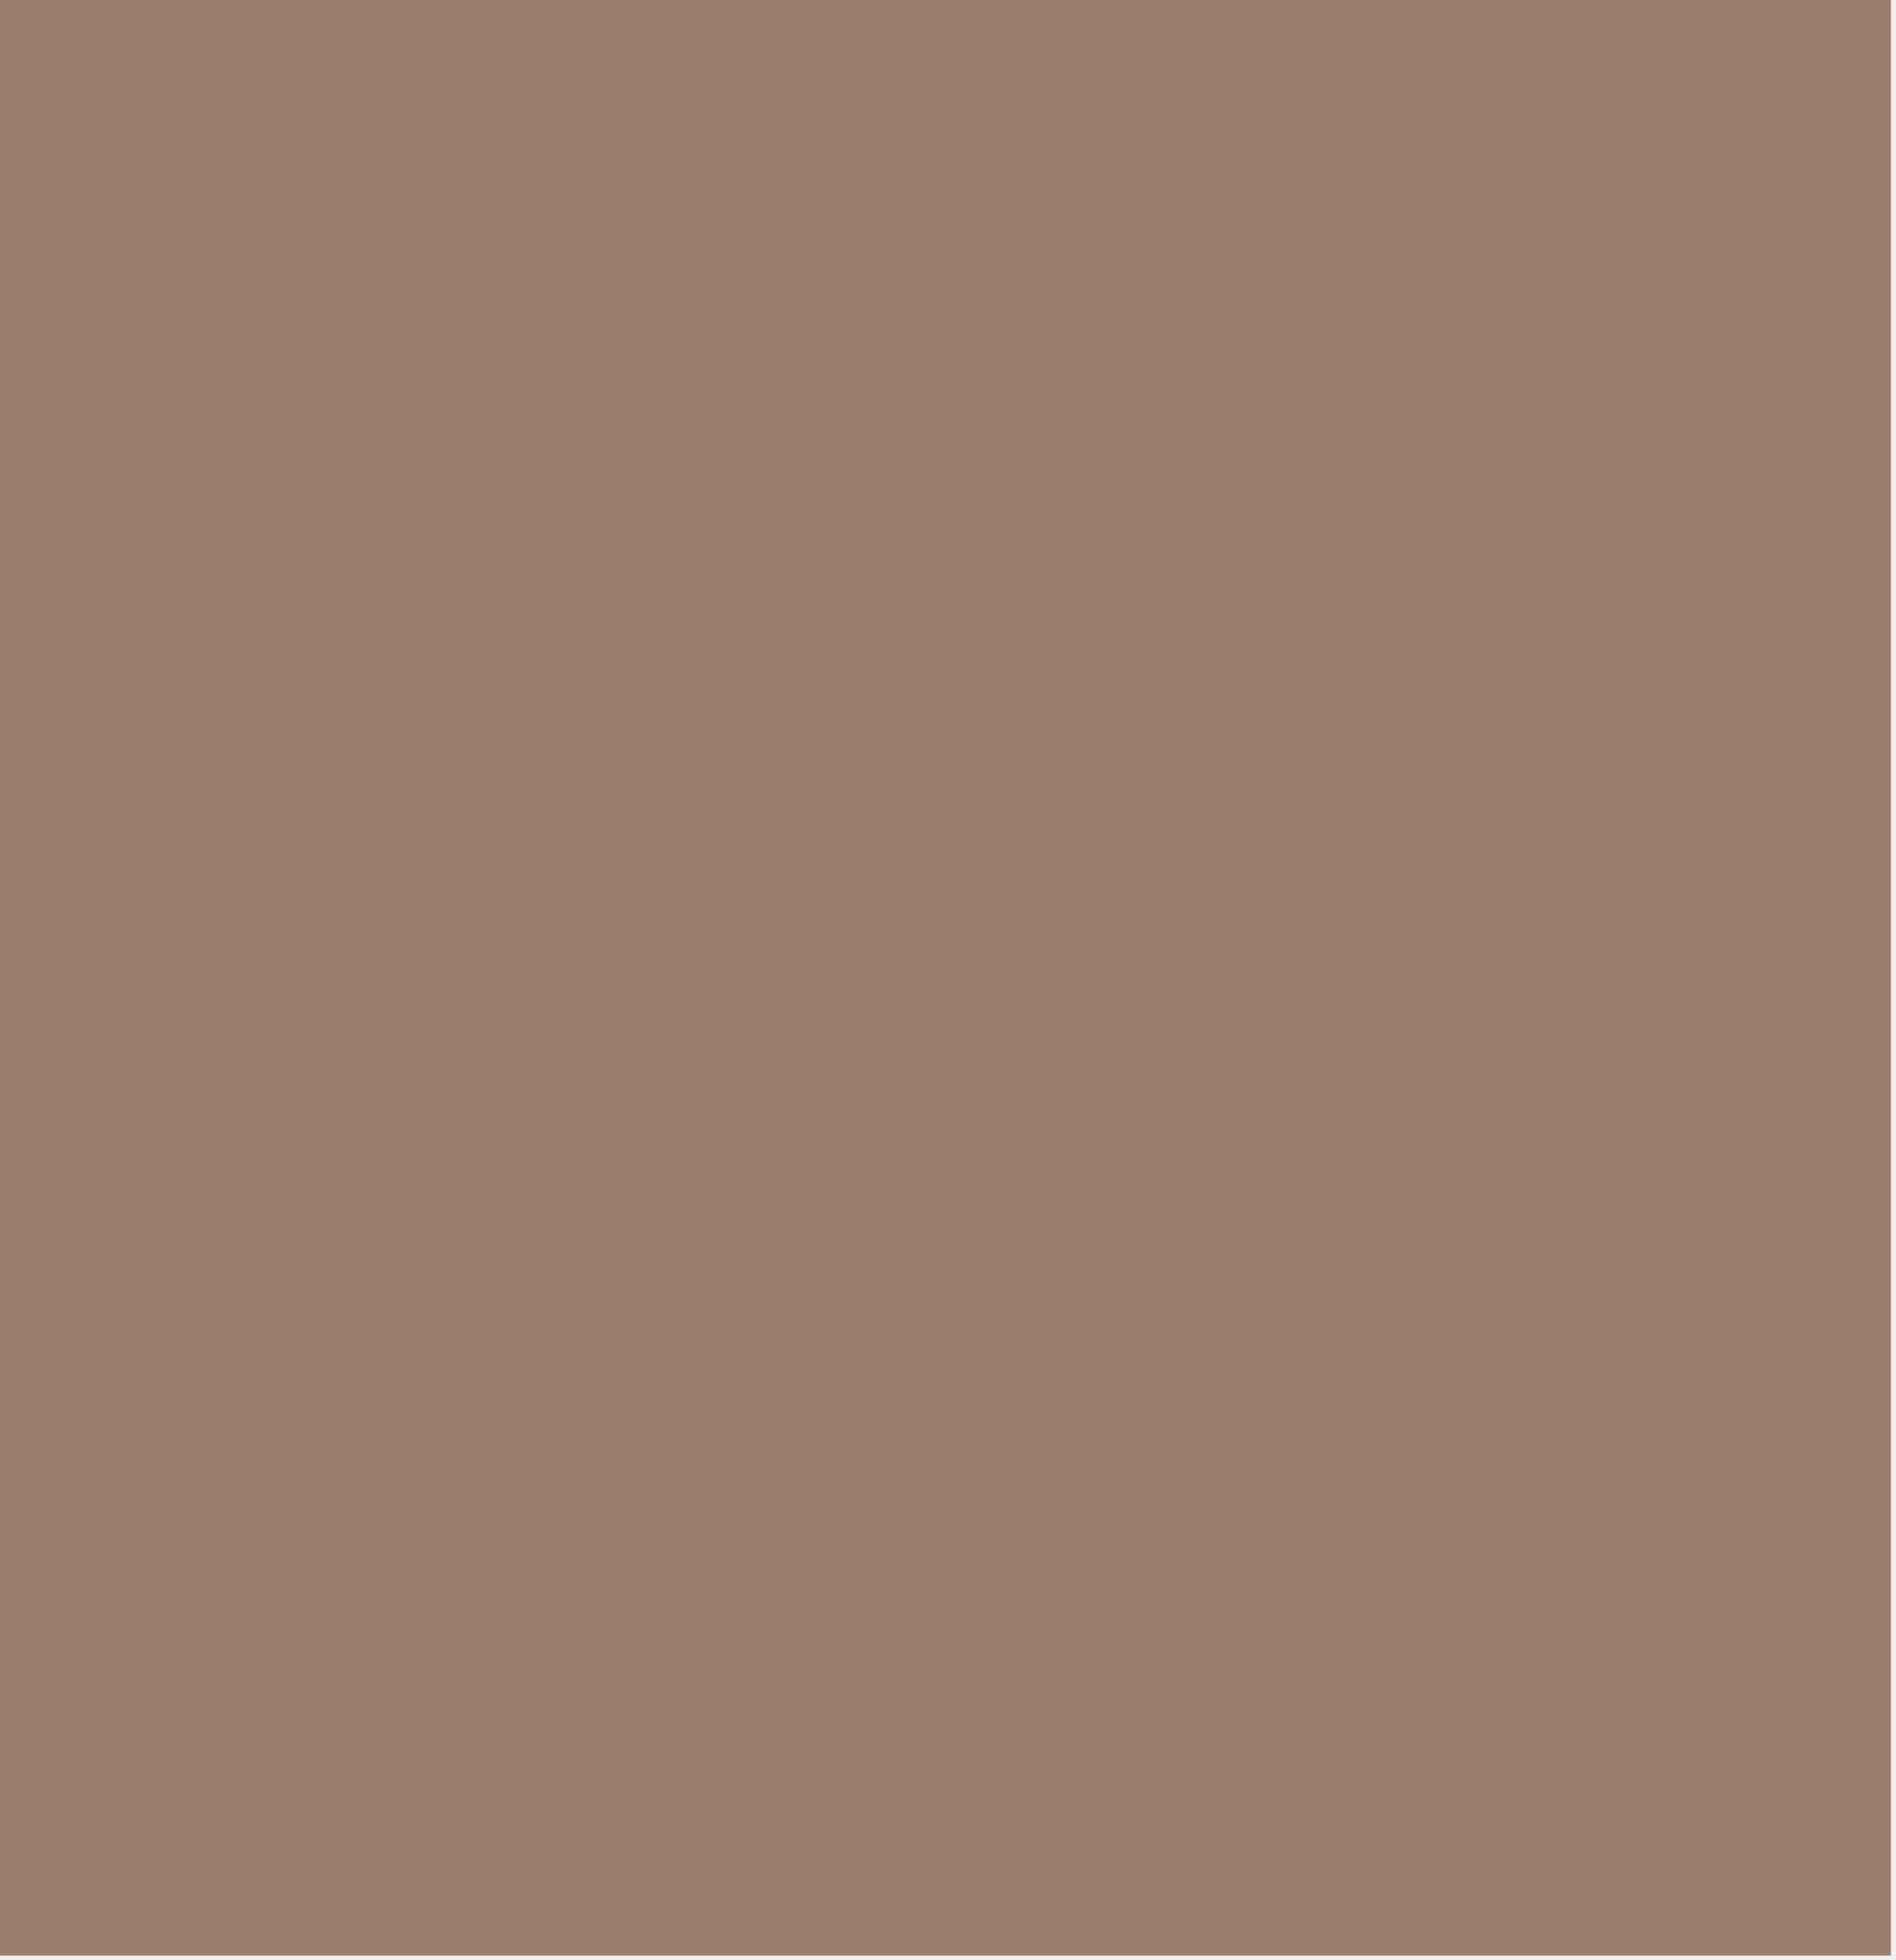
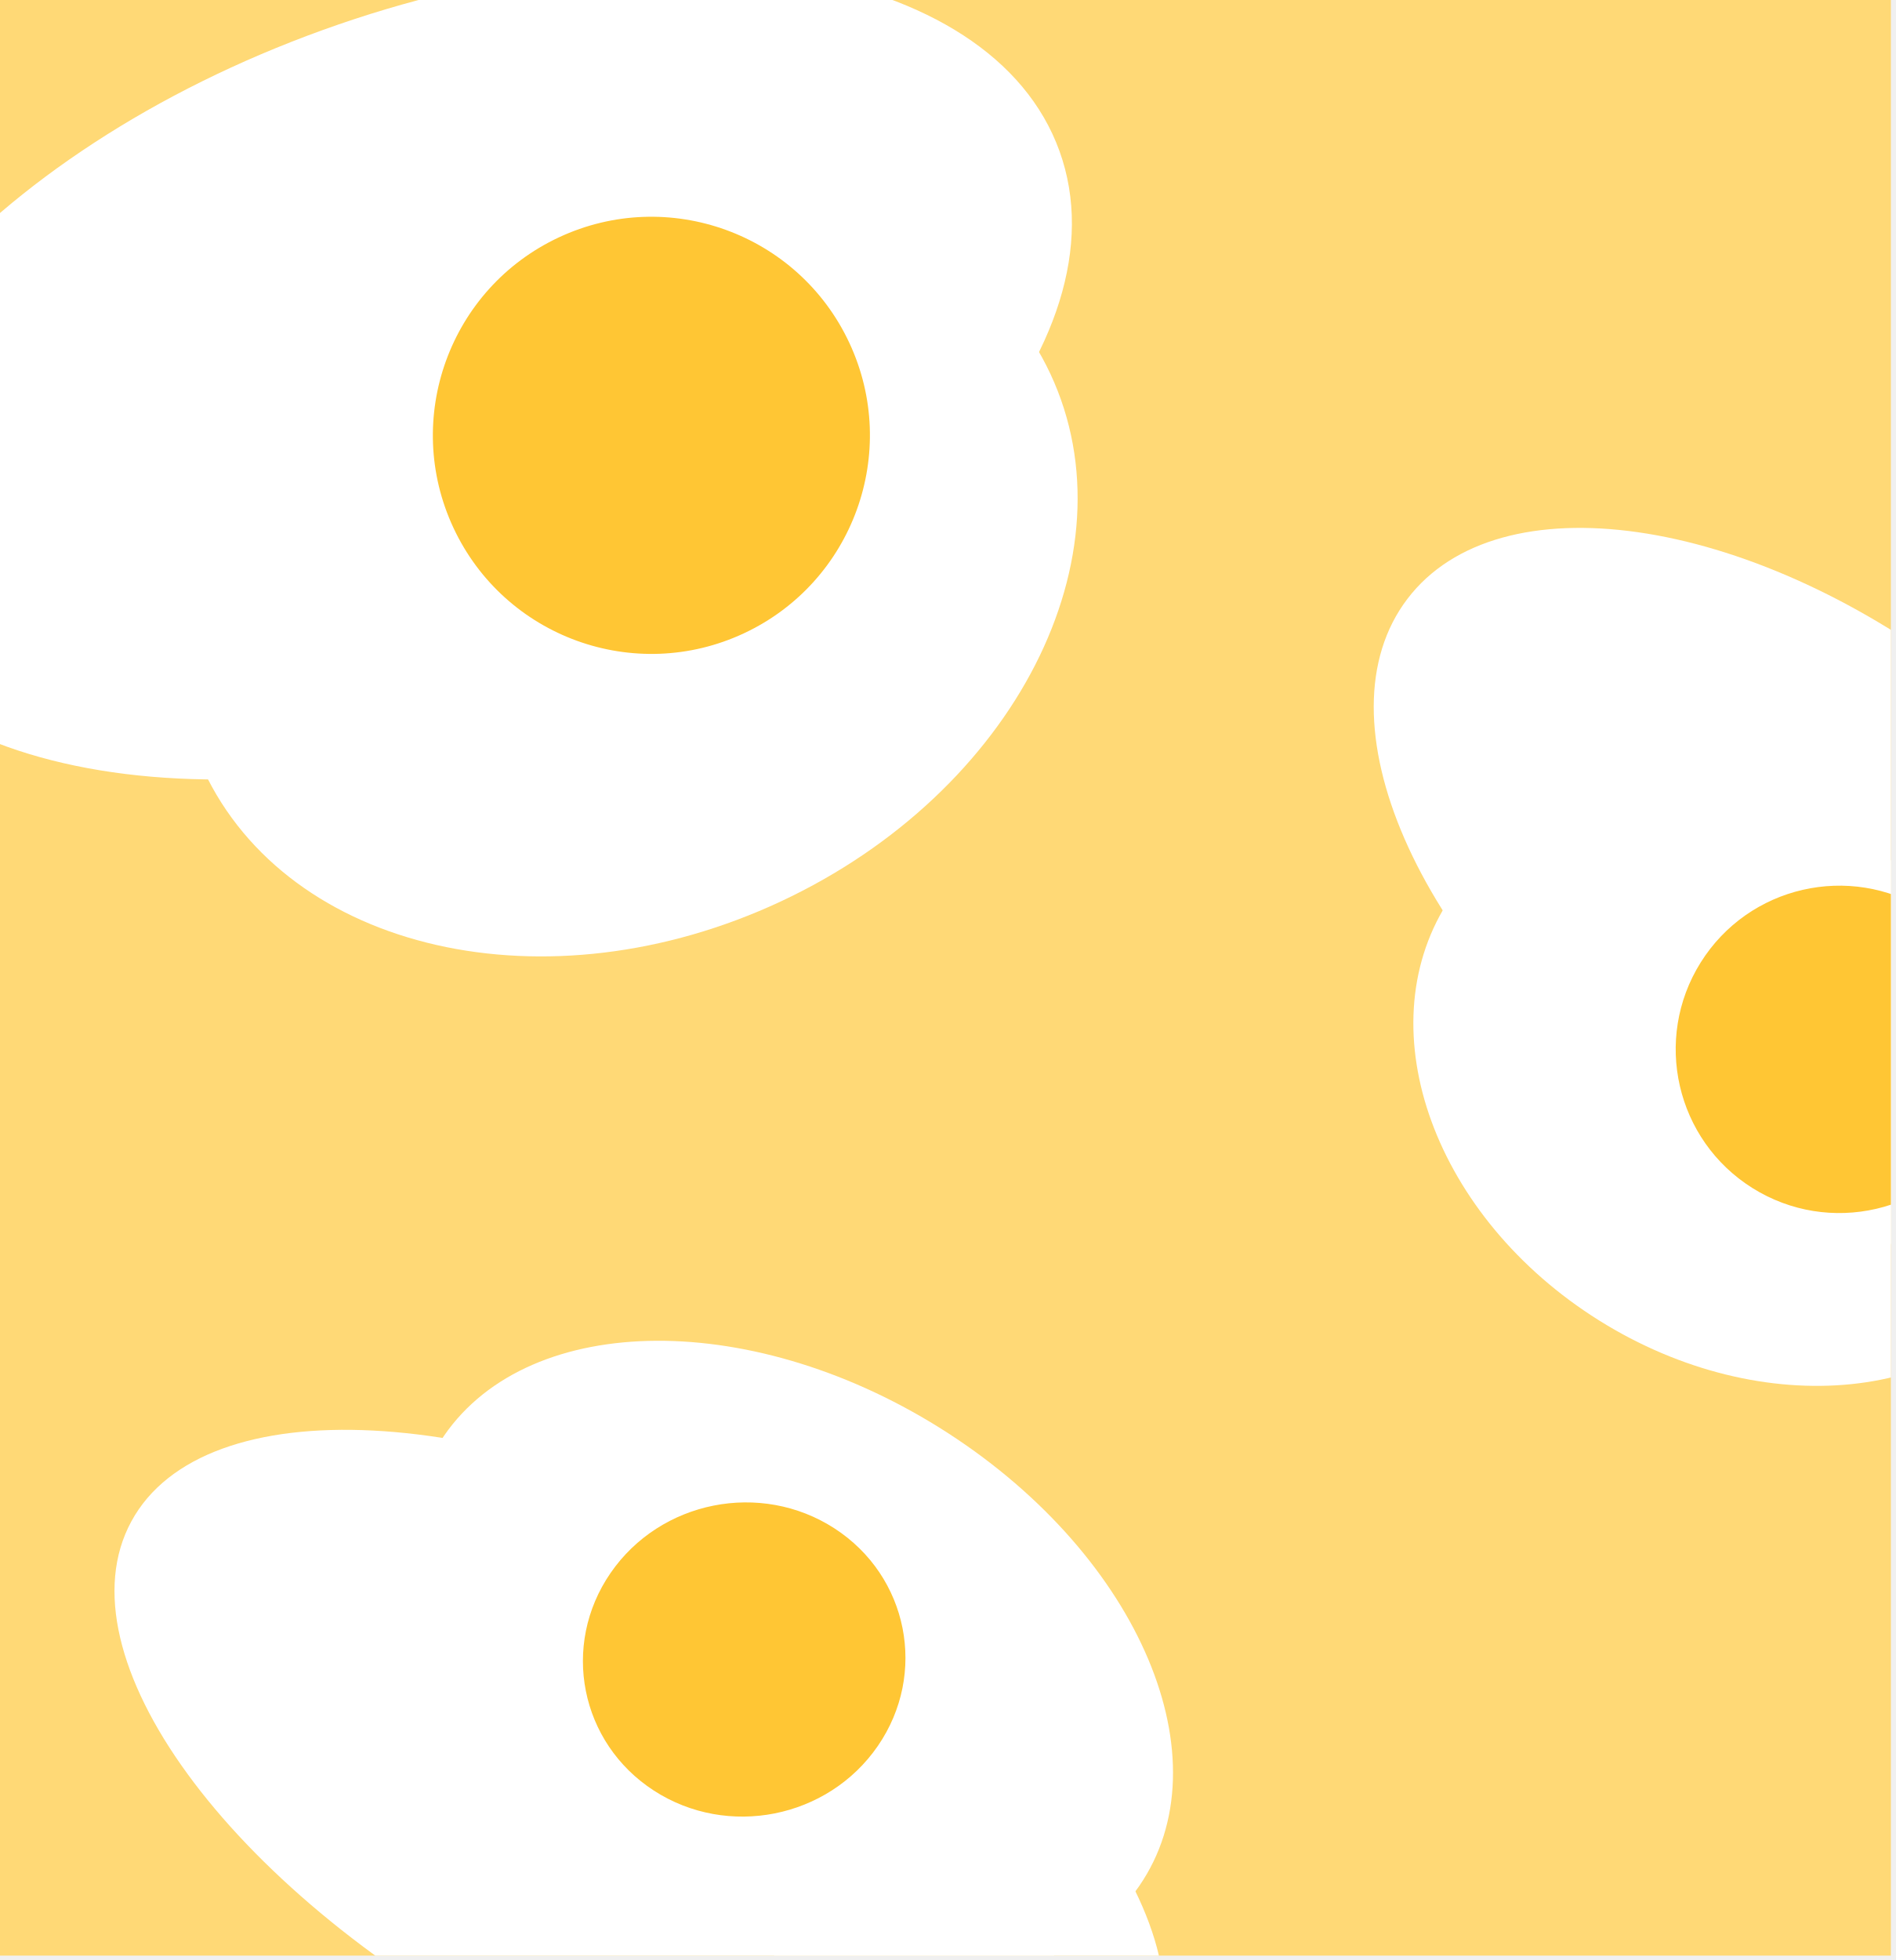
<svg xmlns="http://www.w3.org/2000/svg" width="268" height="277" viewBox="0 0 268 277" fill="none">
-   <rect width="267.302" height="276.38" fill="#997F6C" />
+   <g clip-path="url(#clip0_408_12472)">
+     <rect width="267.302" height="276.38" fill="#FFD976" />
+     <ellipse cx="63.1" cy="52.588" rx="92.13" ry="51.406" transform="rotate(-19.8106 63.0998 52.588)" fill="white" />
+     <ellipse cx="88.619" cy="80.824" rx="66.087" ry="51.406" transform="rotate(-25.0677 88.619 80.8244)" fill="white" />
+     <circle cx="92.083" cy="61.525" r="30.885" transform="rotate(-25.0677 92.0828 61.5252)" fill="#FFC634" />
+     <ellipse cx="253.851" cy="126.44" rx="69" ry="38.5" transform="rotate(37.3022 253.851 126.44)" fill="white" />
+     <ellipse cx="246.47" cy="153.972" rx="49.495" ry="38.5" transform="rotate(32.045 246.47 153.972)" fill="white" />
+     <circle cx="260.016" cy="148.303" r="23.131" transform="rotate(32.045 260.016 148.303)" fill="#FFC634" />
+     <ellipse cx="81.7" cy="38.988" rx="81.7" ry="38.988" transform="matrix(0.879429 0.47603 0.47603 -0.879429 0 249.316)" fill="white" />
+     <ellipse cx="58.539" cy="39.048" rx="58.539" ry="39.048" transform="matrix(0.839373 0.543557 0.56737 -0.823463 40.6177 235.059)" fill="white" />
+     <circle cx="22.5" cy="22.5" r="22.5" transform="matrix(0.839373 0.543557 0.56737 -0.823463 73.5488 240.829)" fill="#FFC634" />
+   </g>
+   <defs>
+     <clipPath id="clip0_408_12472">
+       <rect width="267.302" height="276.38" fill="white" />
+     </clipPath>
+   </defs>
</svg>
